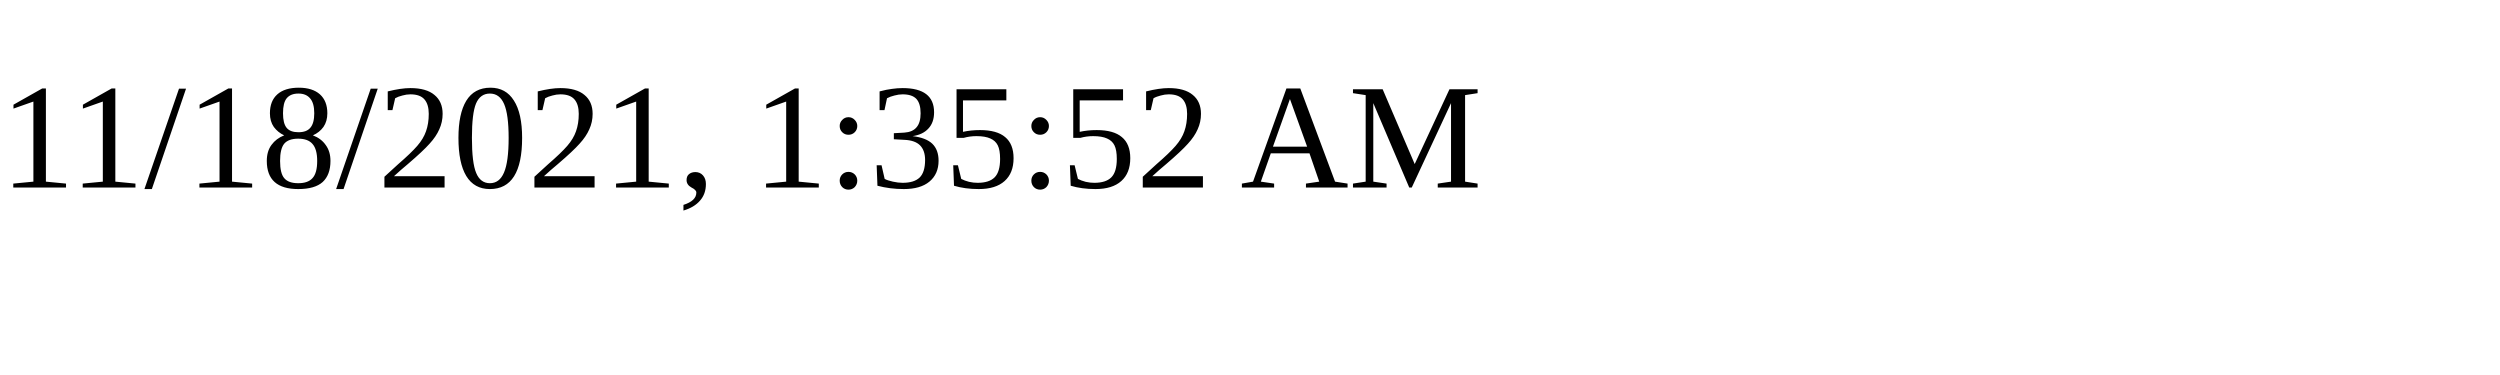
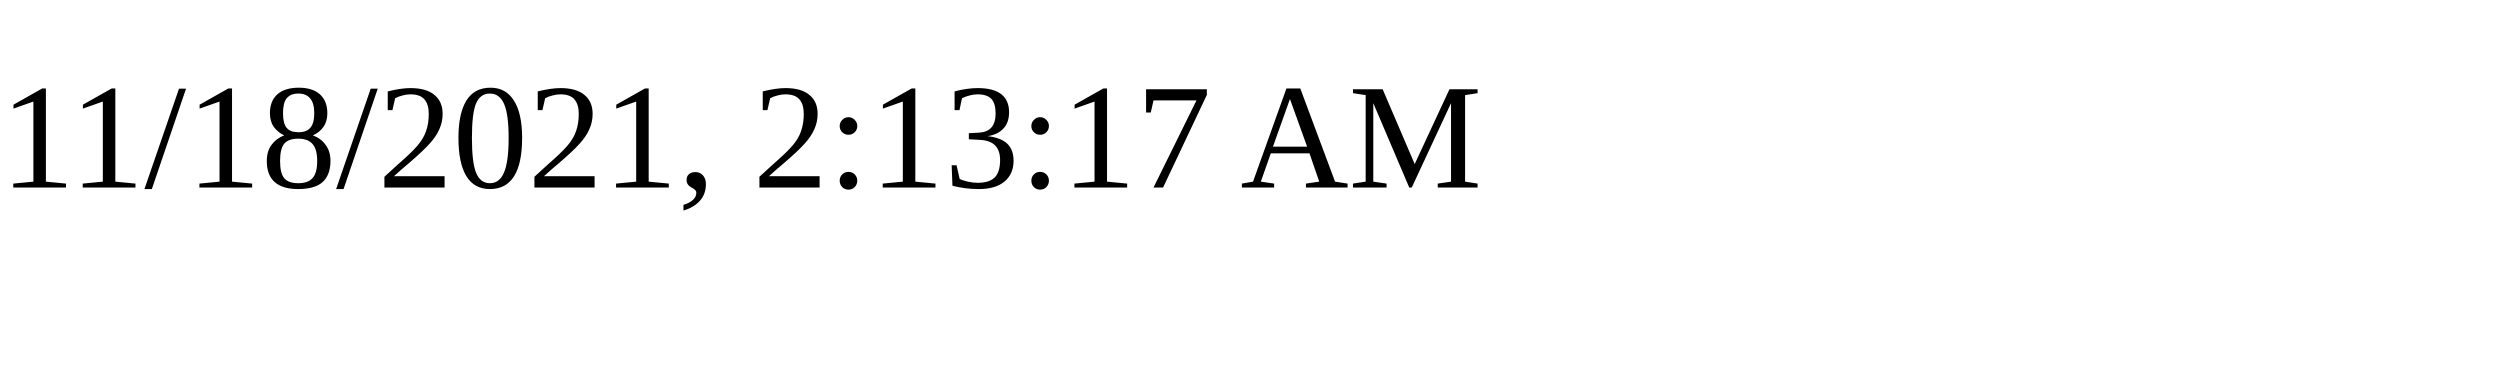
<svg xmlns="http://www.w3.org/2000/svg" height="30" width="200">
-   <text x="0" y="15">11/18/2021, 1:35:52 AM</text>
+   <text x="0" y="15">11/18/2021, 2:13:17 AM</text>
</svg>
